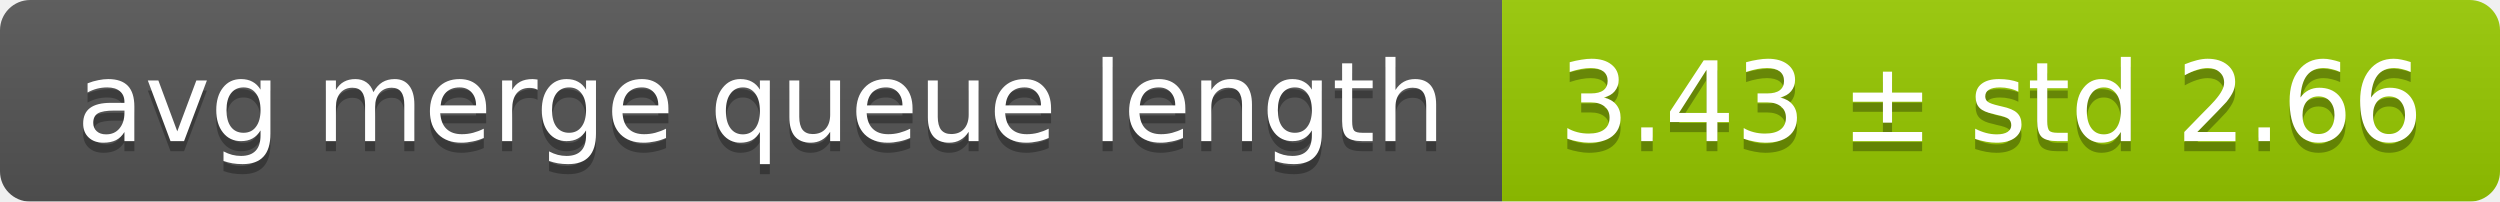
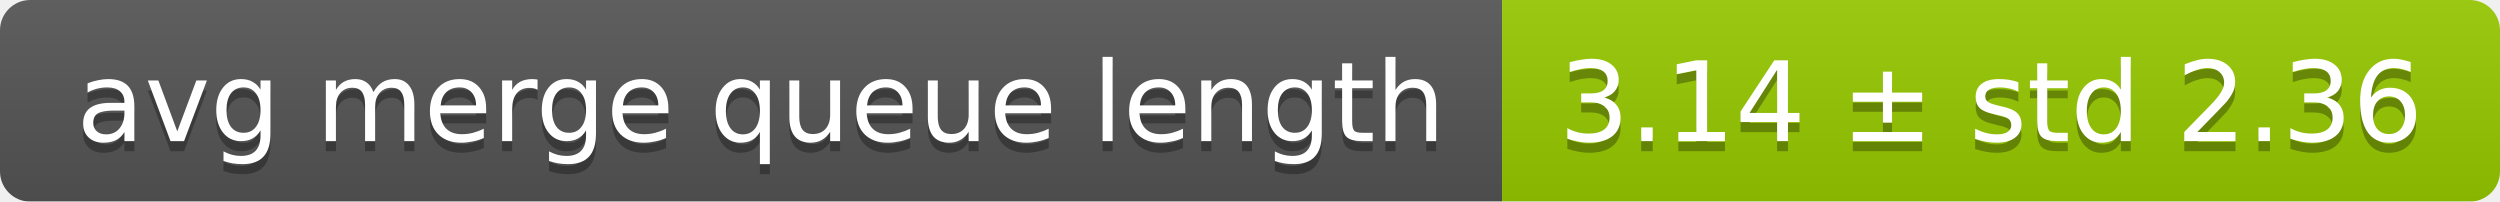
<svg xmlns="http://www.w3.org/2000/svg" width="248" height="20">
  <linearGradient id="smooth" x2="0" y2="100%">
    <stop offset="0" stop-color="#bbb" stop-opacity=".1" />
    <stop offset="1" stop-opacity=".1" />
  </linearGradient>
  <mask id="round">
    <rect width="248" height="20" rx="3" fill="#fff" />
  </mask>
  <g mask="url(#round)">
    <rect width="149" height="20" fill="#555" />
    <rect x="149" width="99" height="20" fill="#97ca00" />
    <rect width="248" height="20" fill="url(#smooth)" />
  </g>
  <g fill="#fff" text-anchor="middle" font-family="DejaVu Sans,Verdana,Geneva,sans-serif" font-size="11">
    <text x="75.5" y="15" fill="#010101" fill-opacity=".3">avg merge queue length</text>
    <text x="75.5" y="14">avg merge queue length</text>
-     <text x="197.5" y="15" fill="#010101" fill-opacity=".3">3.43 ± std 2.66</text>
-     <text x="197.5" y="14">3.43 ± std 2.66</text>
+     <text x="197.5" y="15" fill="#010101" fill-opacity=".3">3.14 ± std 2.36</text>
+     <text x="197.5" y="14">3.14 ± std 2.36</text>
  </g>
</svg>
